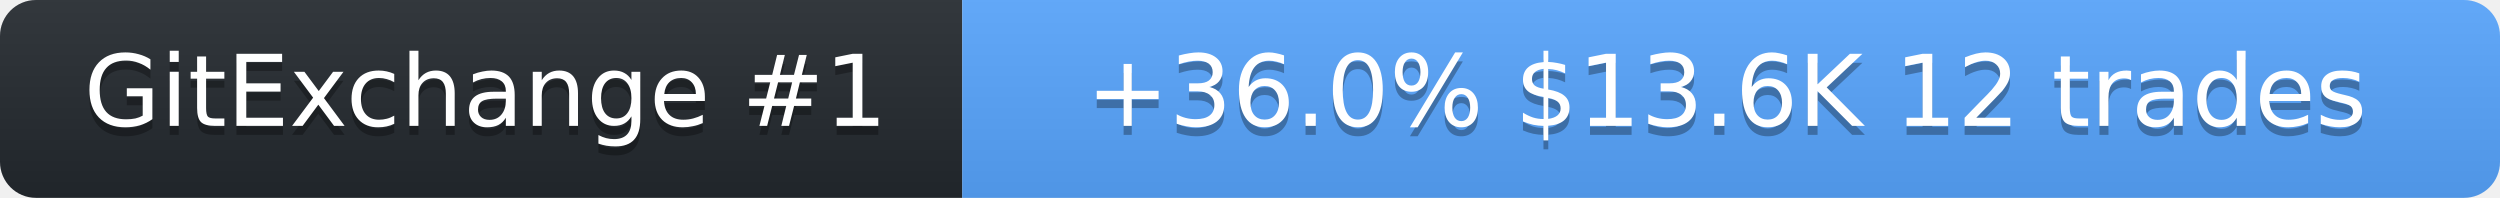
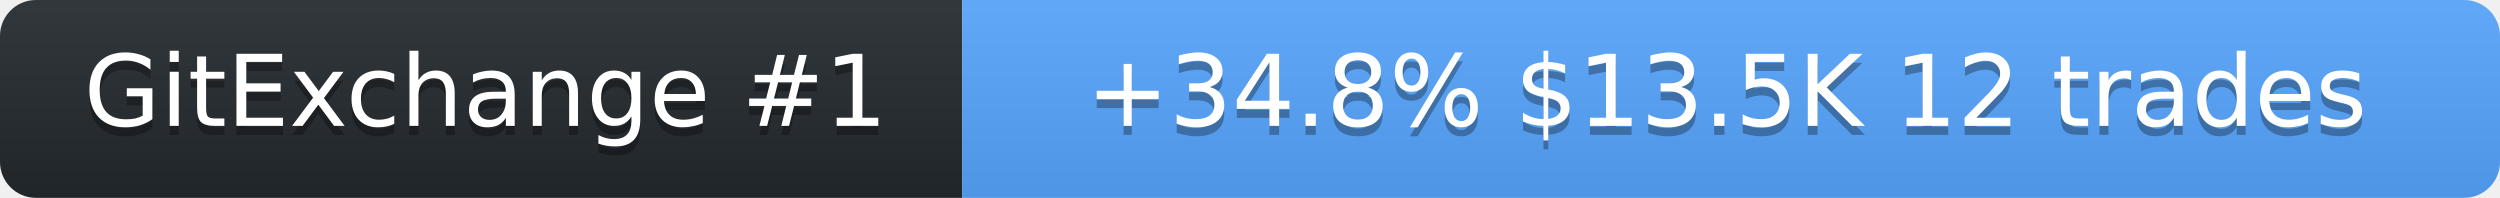
<svg xmlns="http://www.w3.org/2000/svg" width="278" height="22" role="img" aria-label="SolanaLeeky on GitExchange">
  <linearGradient id="s" x2="0" y2="100%">
    <stop offset="0" stop-color="#bbb" stop-opacity=".1" />
    <stop offset="1" stop-opacity=".1" />
  </linearGradient>
  <clipPath id="r">
    <rect width="278" height="22" rx="4" fill="#fff" />
  </clipPath>
  <g clip-path="url(#r)">
    <rect width="107" height="22" fill="#24292f" />
    <rect x="107" width="171" height="22" fill="#58a6ff" />
    <rect width="278" height="22" fill="url(#s)" />
  </g>
  <g fill="#fff" text-anchor="middle" font-family="Verdana,Geneva,DejaVu Sans,sans-serif" font-size="11">
    <text x="54" y="15" fill="#010101" fill-opacity=".3">GitExchange #1</text>
    <text x="54" y="14">GitExchange #1</text>
-     <text x="192" y="15" fill="#010101" fill-opacity=".3">+36.0%  $13.6K  12 trades</text>
-     <text x="192" y="14">+36.0%  $13.6K  12 trades</text>
+     <text x="192" y="15" fill="#010101" fill-opacity=".3">+34.8%  $13.5K  12 trades</text>
+     <text x="192" y="14">+34.8%  $13.5K  12 trades</text>
  </g>
</svg>
